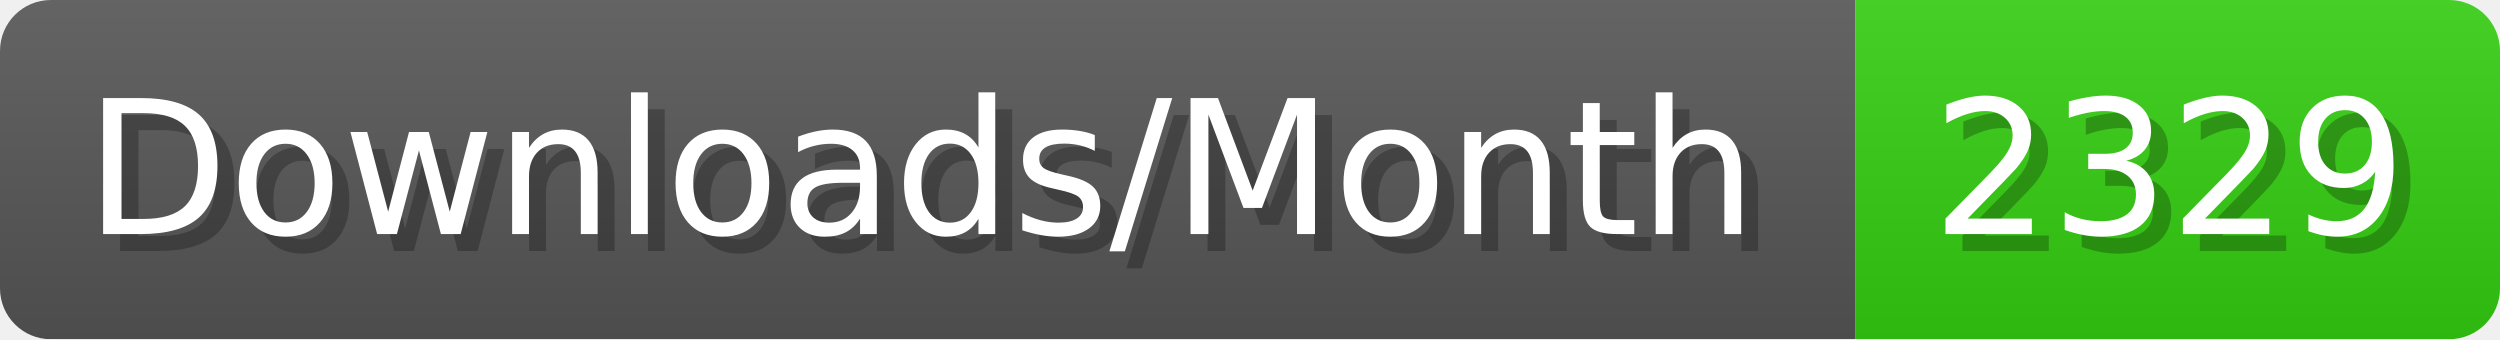
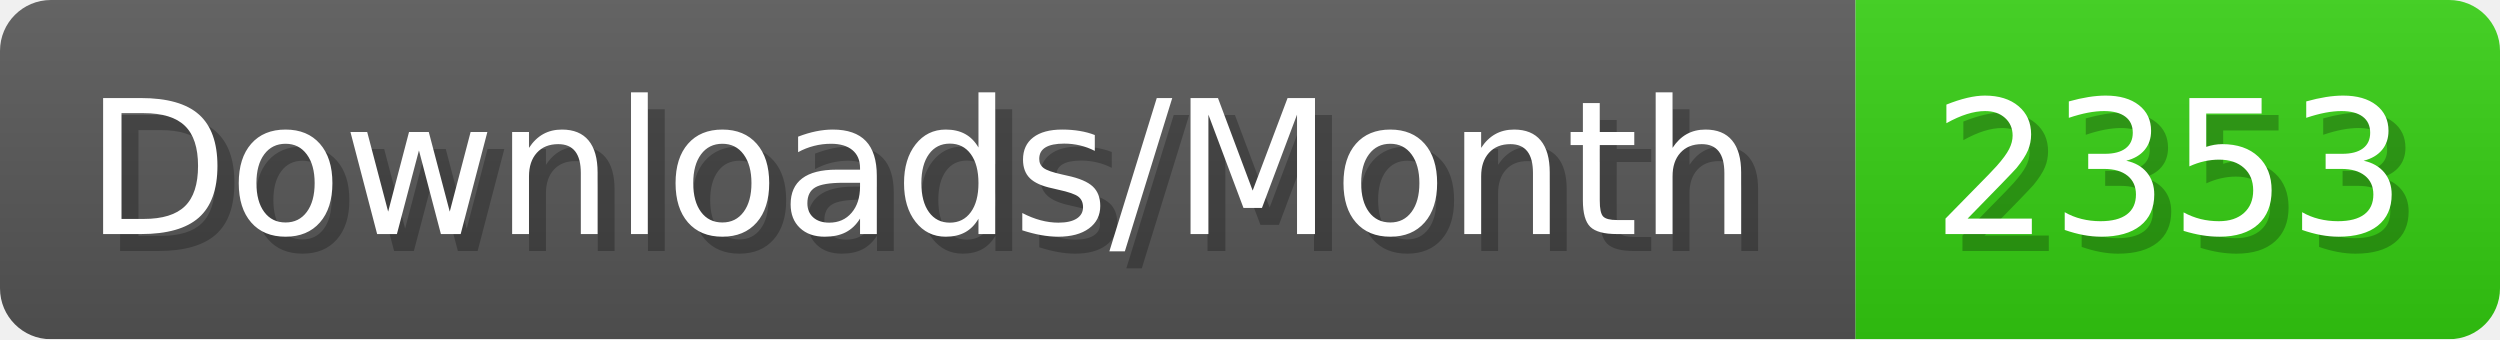
- <svg xmlns="http://www.w3.org/2000/svg" width="147.4" height="20" viewBox="0 0 1474 200" role="img" aria-label="Downloads/Month: 2329">
+ <svg xmlns="http://www.w3.org/2000/svg" width="147.4" height="20" viewBox="0 0 1474 200" role="img" aria-label="Downloads/Month: 2353">
  <linearGradient id="YlXUI" x2="0" y2="100%">
    <stop offset="0" stop-opacity=".1" stop-color="#EEE" />
    <stop offset="1" stop-opacity=".1" />
  </linearGradient>
  <mask id="JHhop">
    <rect width="1474" height="200" rx="30" fill="#FFF" />
  </mask>
  <g mask="url(#JHhop)">
    <rect width="1094" height="200" fill="#555" />
    <rect width="380" height="200" fill="#3C1" x="1094" />
    <rect width="1474" height="200" fill="url(#YlXUI)" />
  </g>
  <g aria-hidden="true" fill="#fff" text-anchor="start" font-family="Verdana,DejaVu Sans,sans-serif" font-size="110">
    <text x="60" y="148" textLength="994" fill="#000" opacity="0.25">Downloads/Month</text>
    <text x="50" y="138" textLength="994">Downloads/Month</text>
-     <text x="1149" y="148" textLength="280" fill="#000" opacity="0.25">2329</text>
-     <text x="1139" y="138" textLength="280">2329</text>
+     <text x="1149" y="148" textLength="280" fill="#000" opacity="0.25">2353</text>
+     <text x="1139" y="138" textLength="280">2353</text>
  </g>
</svg>
